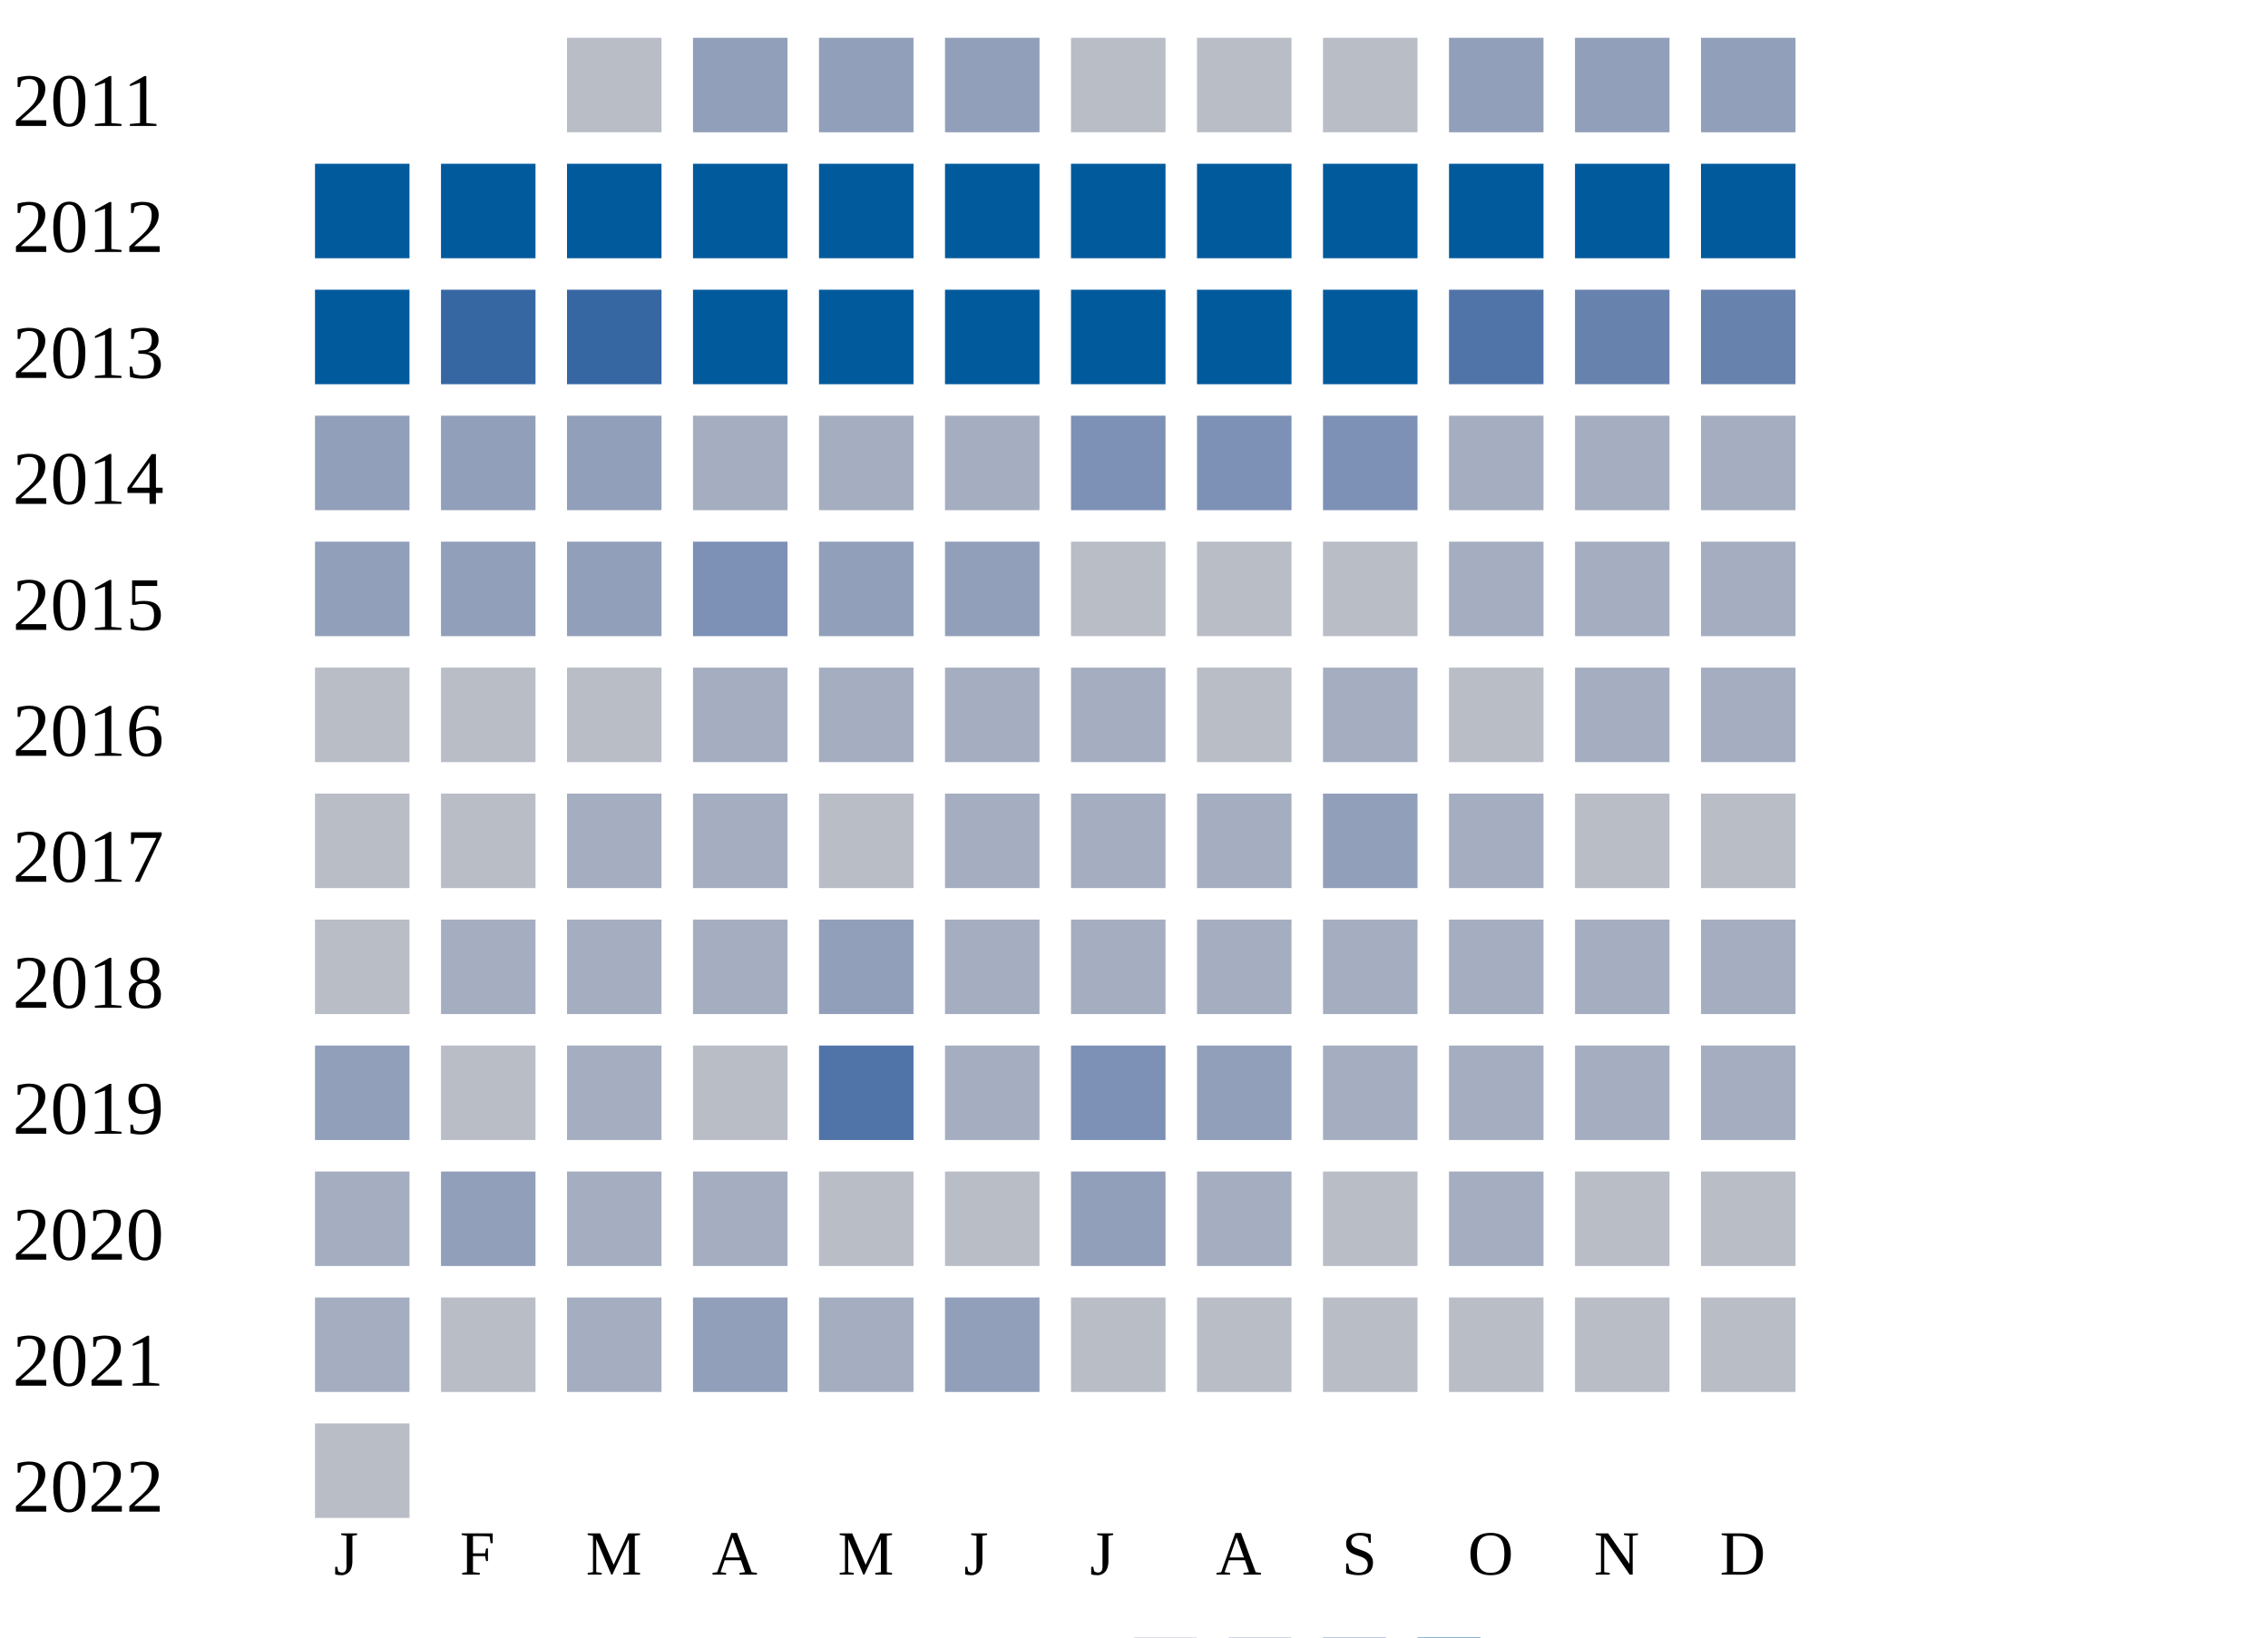
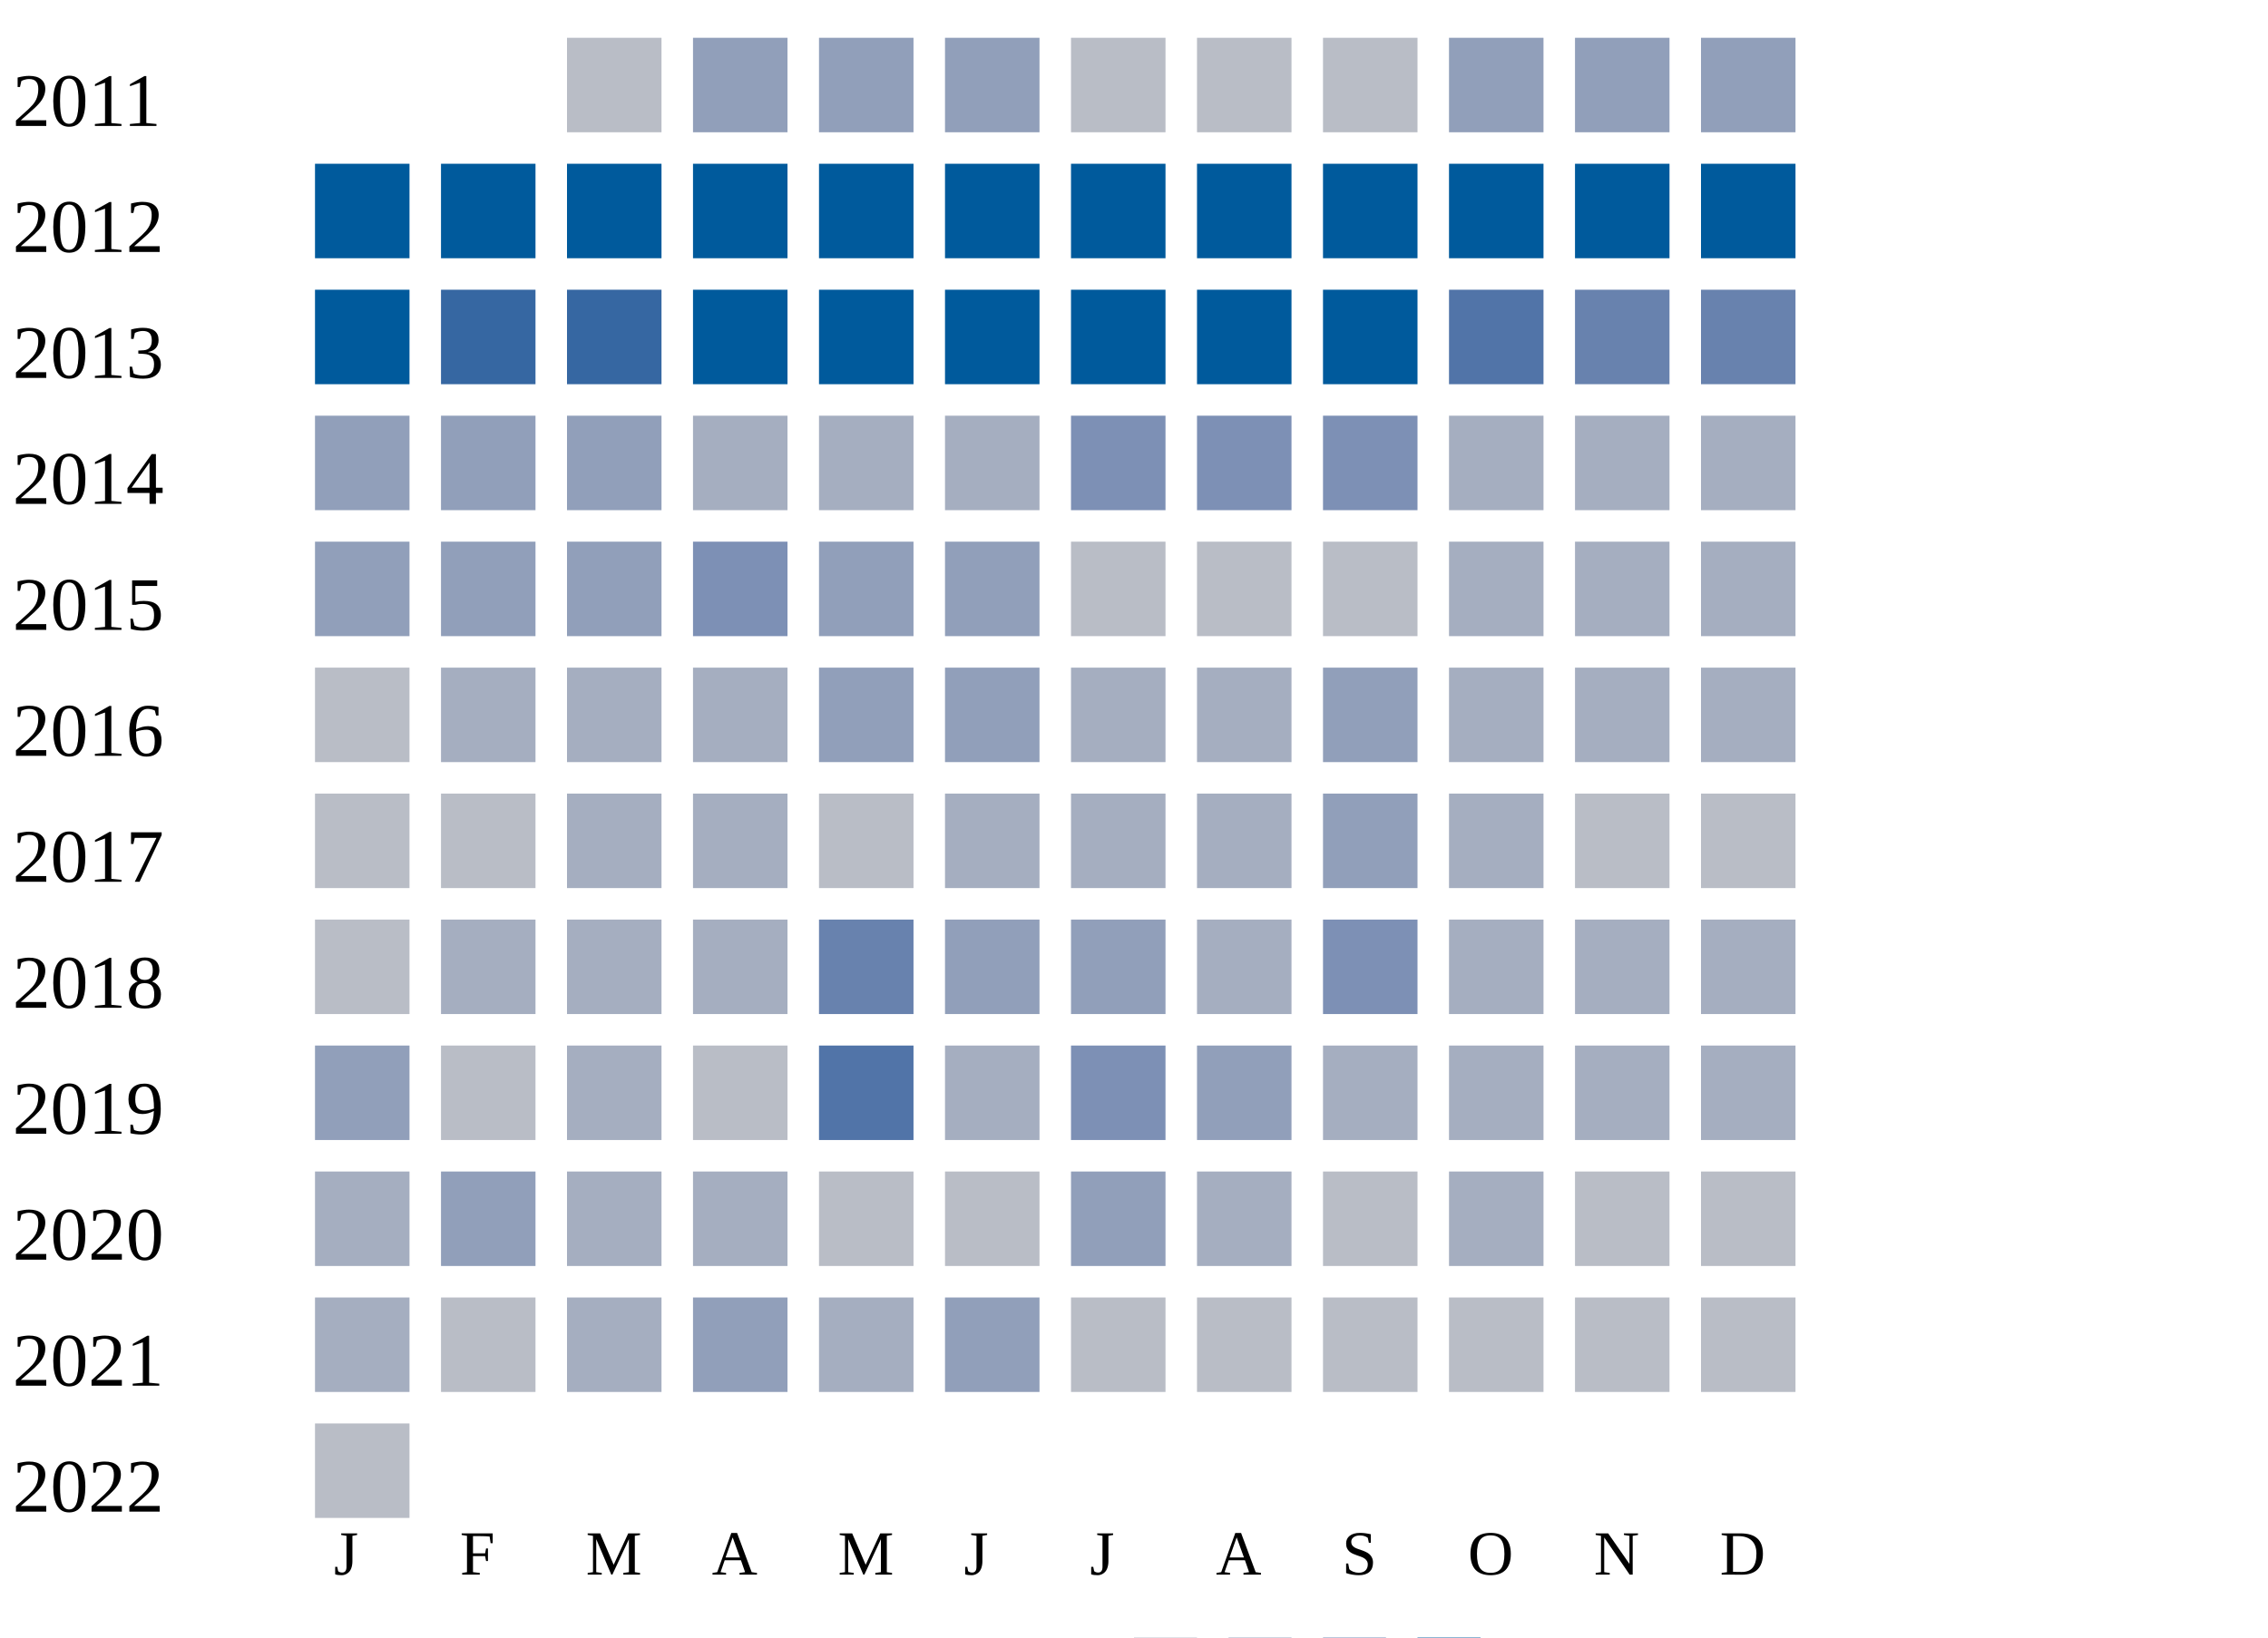
<svg xmlns="http://www.w3.org/2000/svg" width="360" height="260">
  <g transform="translate(0 0)">
    <text x="2" y="20">2011</text>
    <rect x="90" y="6" width="15" height="15" fill="#b9bdc6" />
    <rect x="110" y="6" width="15" height="15" fill="#919fba" />
    <rect x="130" y="6" width="15" height="15" fill="#919fba" />
    <rect x="150" y="6" width="15" height="15" fill="#919fba" />
    <rect x="170" y="6" width="15" height="15" fill="#b9bdc6" />
    <rect x="190" y="6" width="15" height="15" fill="#b9bdc6" />
    <rect x="210" y="6" width="15" height="15" fill="#b9bdc6" />
    <rect x="230" y="6" width="15" height="15" fill="#919fba" />
    <rect x="250" y="6" width="15" height="15" fill="#919fba" />
    <rect x="270" y="6" width="15" height="15" fill="#919fba" />
  </g>
  <g transform="translate(0 20)">
    <text x="2" y="20">2012</text>
    <rect x="50" y="6" width="15" height="15" fill="#005a9c" />
    <rect x="70" y="6" width="15" height="15" fill="#005a9c" />
    <rect x="90" y="6" width="15" height="15" fill="#005a9c" />
    <rect x="110" y="6" width="15" height="15" fill="#005a9c" />
    <rect x="130" y="6" width="15" height="15" fill="#005a9c" />
    <rect x="150" y="6" width="15" height="15" fill="#005a9c" />
    <rect x="170" y="6" width="15" height="15" fill="#005a9c" />
    <rect x="190" y="6" width="15" height="15" fill="#005a9c" />
    <rect x="210" y="6" width="15" height="15" fill="#005a9c" />
    <rect x="230" y="6" width="15" height="15" fill="#005a9c" />
    <rect x="250" y="6" width="15" height="15" fill="#005a9c" />
    <rect x="270" y="6" width="15" height="15" fill="#005a9c" />
  </g>
  <g transform="translate(0 40)">
    <text x="2" y="20">2013</text>
    <rect x="50" y="6" width="15" height="15" fill="#005a9c" />
    <rect x="70" y="6" width="15" height="15" fill="#3667a2" />
    <rect x="90" y="6" width="15" height="15" fill="#3667a2" />
    <rect x="110" y="6" width="15" height="15" fill="#005a9c" />
    <rect x="130" y="6" width="15" height="15" fill="#005a9c" />
    <rect x="150" y="6" width="15" height="15" fill="#005a9c" />
    <rect x="170" y="6" width="15" height="15" fill="#005a9c" />
    <rect x="190" y="6" width="15" height="15" fill="#005a9c" />
    <rect x="210" y="6" width="15" height="15" fill="#005a9c" />
    <rect x="230" y="6" width="15" height="15" fill="#5174a8" />
    <rect x="250" y="6" width="15" height="15" fill="#6882ae" />
    <rect x="270" y="6" width="15" height="15" fill="#6882ae" />
  </g>
  <g transform="translate(0 60)">
    <text x="2" y="20">2014</text>
    <rect x="50" y="6" width="15" height="15" fill="#919fba" />
    <rect x="70" y="6" width="15" height="15" fill="#919fba" />
    <rect x="90" y="6" width="15" height="15" fill="#919fba" />
    <rect x="110" y="6" width="15" height="15" fill="#a5aec0" />
    <rect x="130" y="6" width="15" height="15" fill="#a5aec0" />
    <rect x="150" y="6" width="15" height="15" fill="#a5aec0" />
    <rect x="170" y="6" width="15" height="15" fill="#7d90b5" />
    <rect x="190" y="6" width="15" height="15" fill="#7d90b5" />
    <rect x="210" y="6" width="15" height="15" fill="#7d90b5" />
    <rect x="230" y="6" width="15" height="15" fill="#a5aec0" />
    <rect x="250" y="6" width="15" height="15" fill="#a5aec0" />
    <rect x="270" y="6" width="15" height="15" fill="#a5aec0" />
  </g>
  <g transform="translate(0 80)">
    <text x="2" y="20">2015</text>
    <rect x="50" y="6" width="15" height="15" fill="#919fba" />
    <rect x="70" y="6" width="15" height="15" fill="#919fba" />
    <rect x="90" y="6" width="15" height="15" fill="#919fba" />
    <rect x="110" y="6" width="15" height="15" fill="#7d90b5" />
    <rect x="130" y="6" width="15" height="15" fill="#919fba" />
    <rect x="150" y="6" width="15" height="15" fill="#919fba" />
    <rect x="170" y="6" width="15" height="15" fill="#b9bdc6" />
    <rect x="190" y="6" width="15" height="15" fill="#b9bdc6" />
    <rect x="210" y="6" width="15" height="15" fill="#b9bdc6" />
    <rect x="230" y="6" width="15" height="15" fill="#a5aec0" />
    <rect x="250" y="6" width="15" height="15" fill="#a5aec0" />
    <rect x="270" y="6" width="15" height="15" fill="#a5aec0" />
  </g>
  <g transform="translate(0 100)">
    <text x="2" y="20">2016</text>
    <rect x="50" y="6" width="15" height="15" fill="#b9bdc6" />
-     <rect x="70" y="6" width="15" height="15" fill="#b9bdc6" />
-     <rect x="90" y="6" width="15" height="15" fill="#b9bdc6" />
+     <rect x="70" y="6" width="15" height="15" fill="#a5aec0" />
+     <rect x="90" y="6" width="15" height="15" fill="#a5aec0" />
    <rect x="110" y="6" width="15" height="15" fill="#a5aec0" />
-     <rect x="130" y="6" width="15" height="15" fill="#a5aec0" />
-     <rect x="150" y="6" width="15" height="15" fill="#a5aec0" />
+     <rect x="130" y="6" width="15" height="15" fill="#919fba" />
+     <rect x="150" y="6" width="15" height="15" fill="#919fba" />
    <rect x="170" y="6" width="15" height="15" fill="#a5aec0" />
-     <rect x="190" y="6" width="15" height="15" fill="#b9bdc6" />
-     <rect x="210" y="6" width="15" height="15" fill="#a5aec0" />
-     <rect x="230" y="6" width="15" height="15" fill="#b9bdc6" />
+     <rect x="190" y="6" width="15" height="15" fill="#a5aec0" />
+     <rect x="210" y="6" width="15" height="15" fill="#919fba" />
+     <rect x="230" y="6" width="15" height="15" fill="#a5aec0" />
    <rect x="250" y="6" width="15" height="15" fill="#a5aec0" />
    <rect x="270" y="6" width="15" height="15" fill="#a5aec0" />
  </g>
  <g transform="translate(0 120)">
    <text x="2" y="20">2017</text>
    <rect x="50" y="6" width="15" height="15" fill="#b9bdc6" />
    <rect x="70" y="6" width="15" height="15" fill="#b9bdc6" />
    <rect x="90" y="6" width="15" height="15" fill="#a5aec0" />
    <rect x="110" y="6" width="15" height="15" fill="#a5aec0" />
    <rect x="130" y="6" width="15" height="15" fill="#b9bdc6" />
    <rect x="150" y="6" width="15" height="15" fill="#a5aec0" />
    <rect x="170" y="6" width="15" height="15" fill="#a5aec0" />
    <rect x="190" y="6" width="15" height="15" fill="#a5aec0" />
    <rect x="210" y="6" width="15" height="15" fill="#919fba" />
    <rect x="230" y="6" width="15" height="15" fill="#a5aec0" />
    <rect x="250" y="6" width="15" height="15" fill="#b9bdc6" />
    <rect x="270" y="6" width="15" height="15" fill="#b9bdc6" />
  </g>
  <g transform="translate(0 140)">
    <text x="2" y="20">2018</text>
    <rect x="50" y="6" width="15" height="15" fill="#b9bdc6" />
    <rect x="70" y="6" width="15" height="15" fill="#a5aec0" />
    <rect x="90" y="6" width="15" height="15" fill="#a5aec0" />
    <rect x="110" y="6" width="15" height="15" fill="#a5aec0" />
-     <rect x="130" y="6" width="15" height="15" fill="#919fba" />
-     <rect x="150" y="6" width="15" height="15" fill="#a5aec0" />
-     <rect x="170" y="6" width="15" height="15" fill="#a5aec0" />
+     <rect x="130" y="6" width="15" height="15" fill="#6882ae" />
+     <rect x="150" y="6" width="15" height="15" fill="#919fba" />
+     <rect x="170" y="6" width="15" height="15" fill="#919fba" />
    <rect x="190" y="6" width="15" height="15" fill="#a5aec0" />
-     <rect x="210" y="6" width="15" height="15" fill="#a5aec0" />
+     <rect x="210" y="6" width="15" height="15" fill="#7d90b5" />
    <rect x="230" y="6" width="15" height="15" fill="#a5aec0" />
    <rect x="250" y="6" width="15" height="15" fill="#a5aec0" />
    <rect x="270" y="6" width="15" height="15" fill="#a5aec0" />
  </g>
  <g transform="translate(0 160)">
    <text x="2" y="20">2019</text>
    <rect x="50" y="6" width="15" height="15" fill="#919fba" />
    <rect x="70" y="6" width="15" height="15" fill="#b9bdc6" />
    <rect x="90" y="6" width="15" height="15" fill="#a5aec0" />
    <rect x="110" y="6" width="15" height="15" fill="#b9bdc6" />
    <rect x="130" y="6" width="15" height="15" fill="#5174a8" />
    <rect x="150" y="6" width="15" height="15" fill="#a5aec0" />
    <rect x="170" y="6" width="15" height="15" fill="#7d90b5" />
    <rect x="190" y="6" width="15" height="15" fill="#919fba" />
    <rect x="210" y="6" width="15" height="15" fill="#a5aec0" />
    <rect x="230" y="6" width="15" height="15" fill="#a5aec0" />
    <rect x="250" y="6" width="15" height="15" fill="#a5aec0" />
    <rect x="270" y="6" width="15" height="15" fill="#a5aec0" />
  </g>
  <g transform="translate(0 180)">
    <text x="2" y="20">2020</text>
    <rect x="50" y="6" width="15" height="15" fill="#a5aec0" />
    <rect x="70" y="6" width="15" height="15" fill="#919fba" />
    <rect x="90" y="6" width="15" height="15" fill="#a5aec0" />
    <rect x="110" y="6" width="15" height="15" fill="#a5aec0" />
    <rect x="130" y="6" width="15" height="15" fill="#b9bdc6" />
    <rect x="150" y="6" width="15" height="15" fill="#b9bdc6" />
    <rect x="170" y="6" width="15" height="15" fill="#919fba" />
    <rect x="190" y="6" width="15" height="15" fill="#a5aec0" />
    <rect x="210" y="6" width="15" height="15" fill="#b9bdc6" />
    <rect x="230" y="6" width="15" height="15" fill="#a5aec0" />
    <rect x="250" y="6" width="15" height="15" fill="#b9bdc6" />
    <rect x="270" y="6" width="15" height="15" fill="#b9bdc6" />
  </g>
  <g transform="translate(0 200)">
    <text x="2" y="20">2021</text>
    <rect x="50" y="6" width="15" height="15" fill="#a5aec0" />
    <rect x="70" y="6" width="15" height="15" fill="#b9bdc6" />
    <rect x="90" y="6" width="15" height="15" fill="#a5aec0" />
    <rect x="110" y="6" width="15" height="15" fill="#919fba" />
    <rect x="130" y="6" width="15" height="15" fill="#a5aec0" />
    <rect x="150" y="6" width="15" height="15" fill="#919fba" />
    <rect x="170" y="6" width="15" height="15" fill="#b9bdc6" />
    <rect x="190" y="6" width="15" height="15" fill="#b9bdc6" />
    <rect x="210" y="6" width="15" height="15" fill="#b9bdc6" />
    <rect x="230" y="6" width="15" height="15" fill="#b9bdc6" />
    <rect x="250" y="6" width="15" height="15" fill="#b9bdc6" />
    <rect x="270" y="6" width="15" height="15" fill="#b9bdc6" />
  </g>
  <g transform="translate(0 220)">
    <text x="2" y="20">2022</text>
    <rect x="50" y="6" width="15" height="15" fill="#b9bdc6" />
  </g>
  <text style="font-size: 10px; text-align: center" x="53" y="250">J</text>
  <text style="font-size: 10px; text-align: center" x="73" y="250">F</text>
  <text style="font-size: 10px; text-align: center" x="93" y="250">M</text>
  <text style="font-size: 10px; text-align: center" x="113" y="250">A</text>
  <text style="font-size: 10px; text-align: center" x="133" y="250">M</text>
  <text style="font-size: 10px; text-align: center" x="153" y="250">J</text>
  <text style="font-size: 10px; text-align: center" x="173" y="250">J</text>
  <text style="font-size: 10px; text-align: center" x="193" y="250">A</text>
  <text style="font-size: 10px; text-align: center" x="213" y="250">S</text>
  <text style="font-size: 10px; text-align: center" x="233" y="250">O</text>
  <text style="font-size: 10px; text-align: center" x="253" y="250">N</text>
  <text style="font-size: 10px; text-align: center" x="273" y="250">D</text>
  <text style="font-size: 10px;" x="155" y="269">Less</text>
  <rect fill="#b9bdc6" width="10" height="10" x="180" y="260" />
  <rect fill="#919fba" width="10" height="10" x="195" y="260" />
  <rect fill="#6882ae" width="10" height="10" x="210" y="260" />
  <rect fill="#005a9c" width="10" height="10" x="225" y="260" />
  <text x="240" y="269" style="font-size: 10px;">More</text>
</svg>
